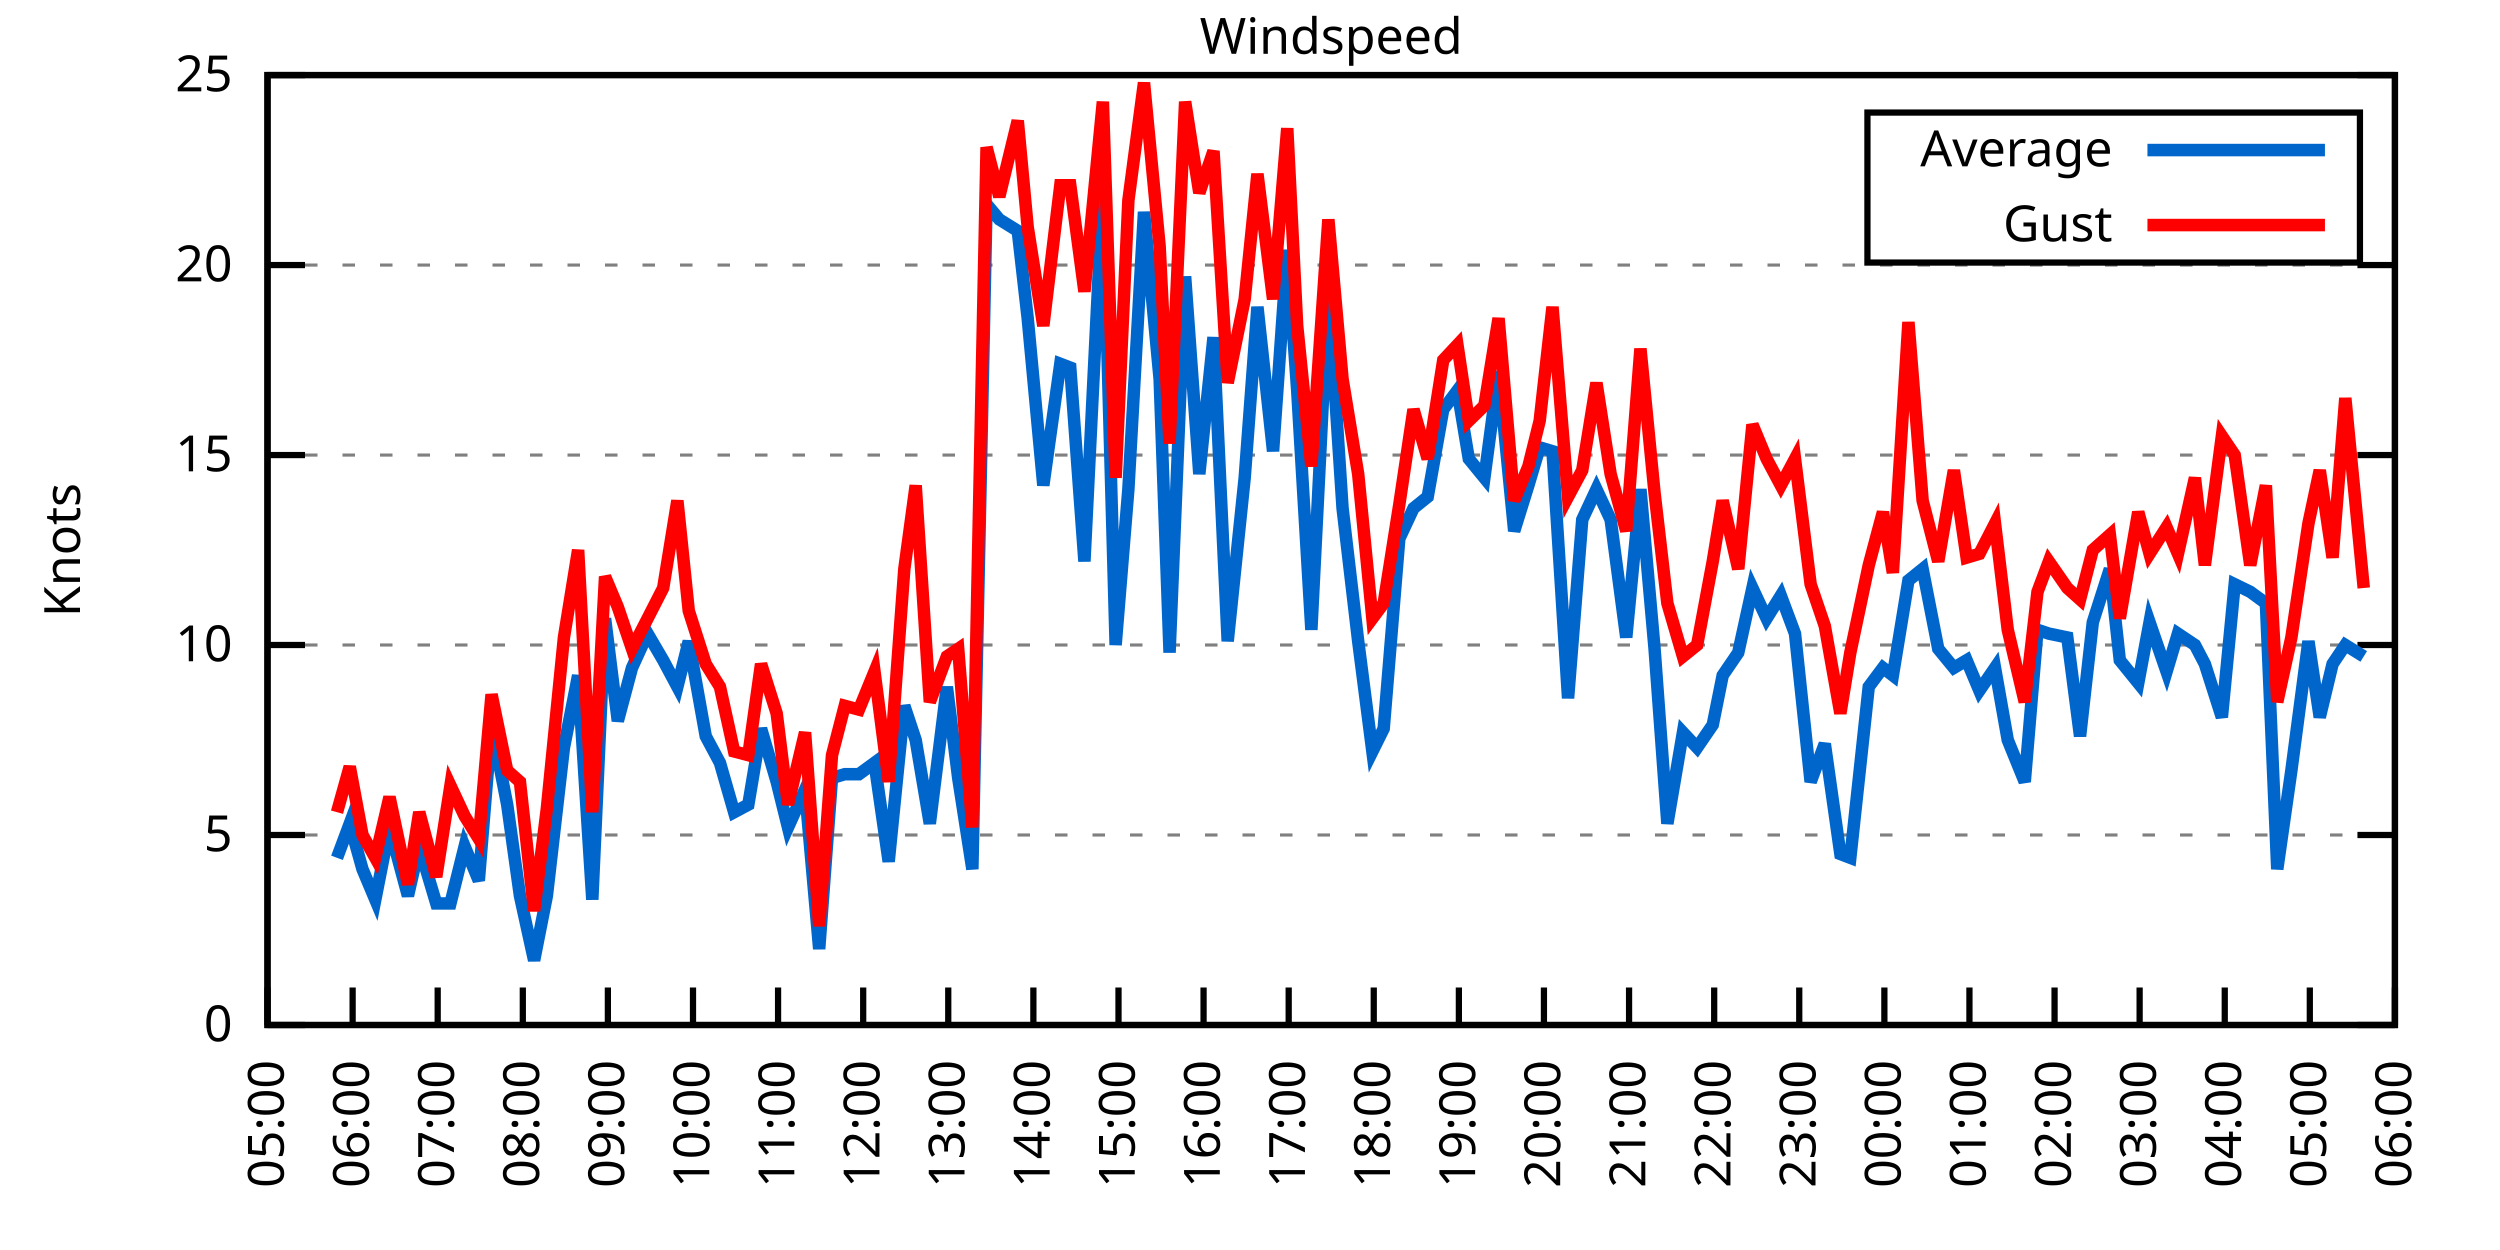
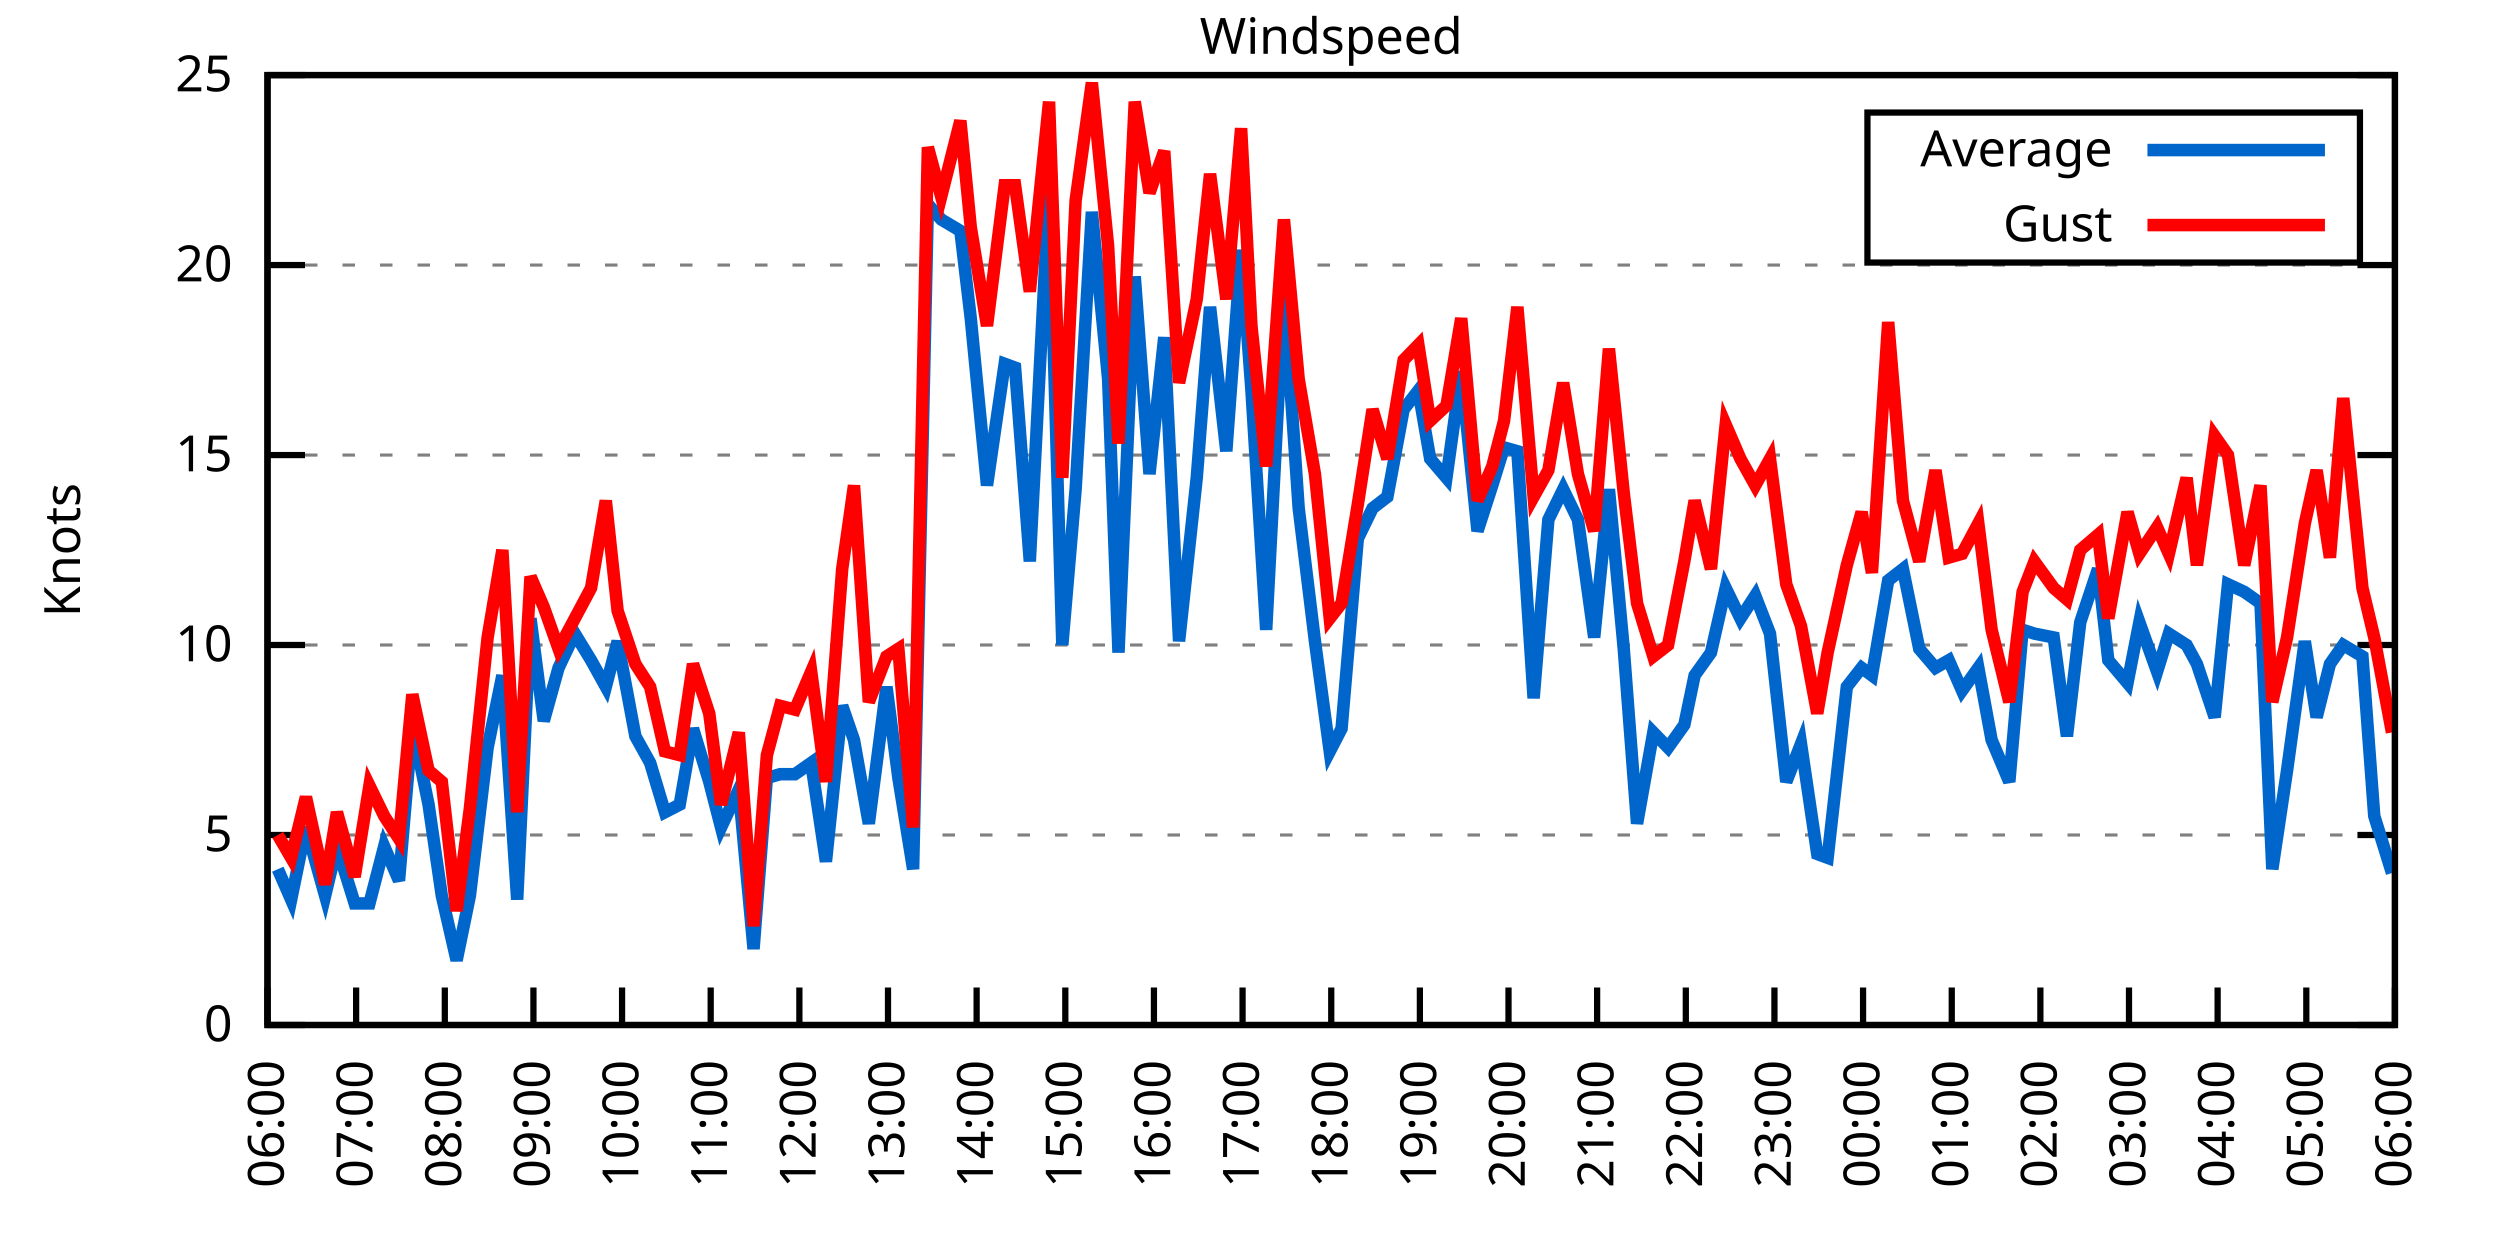
<svg xmlns="http://www.w3.org/2000/svg" xmlns:xlink="http://www.w3.org/1999/xlink" width="400" height="200" viewBox="0 0 400 200">
  <g id="gnuplot_canvas">
    <rect x="0" y="0" width="400" height="200" fill="none" />
    <defs>
      <circle id="gpDot" r="0.5" stroke-width="0.5" stroke="currentColor" />
      <path id="gpPt0" stroke-width="0.333" stroke="currentColor" d="M-1,0 h2 M0,-1 v2" />
      <path id="gpPt1" stroke-width="0.333" stroke="currentColor" d="M-1,-1 L1,1 M1,-1 L-1,1" />
      <path id="gpPt2" stroke-width="0.333" stroke="currentColor" d="M-1,0 L1,0 M0,-1 L0,1 M-1,-1 L1,1 M-1,1 L1,-1" />
      <rect id="gpPt3" stroke-width="0.333" stroke="currentColor" x="-1" y="-1" width="2" height="2" />
      <rect id="gpPt4" stroke-width="0.333" stroke="currentColor" fill="currentColor" x="-1" y="-1" width="2" height="2" />
      <circle id="gpPt5" stroke-width="0.333" stroke="currentColor" cx="0" cy="0" r="1" />
      <use xlink:href="#gpPt5" id="gpPt6" fill="currentColor" stroke="none" />
      <path id="gpPt7" stroke-width="0.333" stroke="currentColor" d="M0,-1.33 L-1.33,0.67 L1.33,0.67 z" />
      <use xlink:href="#gpPt7" id="gpPt8" fill="currentColor" stroke="none" />
      <use xlink:href="#gpPt7" id="gpPt9" stroke="currentColor" transform="rotate(180)" />
      <use xlink:href="#gpPt9" id="gpPt10" fill="currentColor" stroke="none" />
      <use xlink:href="#gpPt3" id="gpPt11" stroke="currentColor" transform="rotate(45)" />
      <use xlink:href="#gpPt11" id="gpPt12" fill="currentColor" stroke="none" />
      <path id="gpPt13" stroke-width="0.333" stroke="currentColor" d="M0,1.330 L1.265,0.411 L0.782,-1.067 L-0.782,-1.076 L-1.265,0.411 z" />
      <use xlink:href="#gpPt13" id="gpPt14" fill="currentColor" stroke="none" />
      <filter id="textbox" filterUnits="objectBoundingBox" x="0" y="0" height="1" width="1">
        <feFlood flood-color="white" flood-opacity="1" result="bgnd" />
        <feComposite in="SourceGraphic" in2="bgnd" operator="atop" />
      </filter>
      <filter id="greybox" filterUnits="objectBoundingBox" x="0" y="0" height="1" width="1">
        <feFlood flood-color="lightgrey" flood-opacity="1" result="grey" />
        <feComposite in="SourceGraphic" in2="grey" operator="atop" />
      </filter>
    </defs>
    <g fill="none" color="white" stroke="currentColor" stroke-width="1.00" stroke-linecap="butt" stroke-linejoin="miter">
</g>
    <g fill="none" color="black" stroke="currentColor" stroke-width="1.00" stroke-linecap="butt" stroke-linejoin="miter">
      <g stroke="none" shape-rendering="crispEdges">
        <polygon fill="rgb(255, 255, 255)" points="42.80,164.00 383.18,164.00 383.18,12.02 42.80,12.02 " />
      </g>
    </g>
    <g fill="none" color="black" stroke="currentColor" stroke-width="1.00" stroke-linecap="butt" stroke-linejoin="miter">
</g>
    <g fill="none" color="black" stroke="black" stroke-width="0.50" stroke-linecap="butt" stroke-linejoin="miter">
</g>
    <g fill="none" color="gray" stroke="currentColor" stroke-width="0.50" stroke-linecap="butt" stroke-linejoin="miter">
      <path stroke="gray" stroke-dasharray="2,4" class="gridline" d="M42.80,164.00 L383.19,164.00  " />
    </g>
    <g fill="none" color="gray" stroke="gray" stroke-width="1.00" stroke-linecap="butt" stroke-linejoin="miter">
</g>
    <g fill="none" color="black" stroke="currentColor" stroke-width="1.00" stroke-linecap="butt" stroke-linejoin="miter">
      <path stroke="black" d="M42.80,164.00 L48.80,164.00 M383.19,164.00 L377.19,164.00  " />
      <g transform="translate(37.20,166.60)" stroke="none" fill="black" font-family="Sans" font-size="8.00" text-anchor="end">
        <text>
          <tspan font-family="Sans"> 0</tspan>
        </text>
      </g>
    </g>
    <g fill="none" color="black" stroke="currentColor" stroke-width="1.00" stroke-linecap="butt" stroke-linejoin="miter">
</g>
    <g fill="none" color="black" stroke="black" stroke-width="0.50" stroke-linecap="butt" stroke-linejoin="miter">
</g>
    <g fill="none" color="gray" stroke="currentColor" stroke-width="0.50" stroke-linecap="butt" stroke-linejoin="miter">
      <path stroke="gray" stroke-dasharray="2,4" class="gridline" d="M42.80,133.60 L383.19,133.60  " />
    </g>
    <g fill="none" color="gray" stroke="gray" stroke-width="1.00" stroke-linecap="butt" stroke-linejoin="miter">
</g>
    <g fill="none" color="black" stroke="currentColor" stroke-width="1.00" stroke-linecap="butt" stroke-linejoin="miter">
      <path stroke="black" d="M42.80,133.60 L48.80,133.60 M383.19,133.60 L377.19,133.60  " />
      <g transform="translate(37.20,136.20)" stroke="none" fill="black" font-family="Sans" font-size="8.00" text-anchor="end">
        <text>
          <tspan font-family="Sans"> 5</tspan>
        </text>
      </g>
    </g>
    <g fill="none" color="black" stroke="currentColor" stroke-width="1.00" stroke-linecap="butt" stroke-linejoin="miter">
</g>
    <g fill="none" color="black" stroke="black" stroke-width="0.50" stroke-linecap="butt" stroke-linejoin="miter">
</g>
    <g fill="none" color="gray" stroke="currentColor" stroke-width="0.50" stroke-linecap="butt" stroke-linejoin="miter">
      <path stroke="gray" stroke-dasharray="2,4" class="gridline" d="M42.80,103.20 L383.19,103.20  " />
    </g>
    <g fill="none" color="gray" stroke="gray" stroke-width="1.00" stroke-linecap="butt" stroke-linejoin="miter">
</g>
    <g fill="none" color="black" stroke="currentColor" stroke-width="1.00" stroke-linecap="butt" stroke-linejoin="miter">
      <path stroke="black" d="M42.80,103.20 L48.80,103.20 M383.19,103.20 L377.19,103.20  " />
      <g transform="translate(37.20,105.80)" stroke="none" fill="black" font-family="Sans" font-size="8.00" text-anchor="end">
        <text>
          <tspan font-family="Sans"> 10</tspan>
        </text>
      </g>
    </g>
    <g fill="none" color="black" stroke="currentColor" stroke-width="1.00" stroke-linecap="butt" stroke-linejoin="miter">
</g>
    <g fill="none" color="black" stroke="black" stroke-width="0.50" stroke-linecap="butt" stroke-linejoin="miter">
</g>
    <g fill="none" color="gray" stroke="currentColor" stroke-width="0.50" stroke-linecap="butt" stroke-linejoin="miter">
      <path stroke="gray" stroke-dasharray="2,4" class="gridline" d="M42.80,72.81 L383.19,72.81  " />
    </g>
    <g fill="none" color="gray" stroke="gray" stroke-width="1.00" stroke-linecap="butt" stroke-linejoin="miter">
</g>
    <g fill="none" color="black" stroke="currentColor" stroke-width="1.00" stroke-linecap="butt" stroke-linejoin="miter">
      <path stroke="black" d="M42.80,72.81 L48.80,72.81 M383.19,72.81 L377.19,72.81  " />
      <g transform="translate(37.20,75.41)" stroke="none" fill="black" font-family="Sans" font-size="8.00" text-anchor="end">
        <text>
          <tspan font-family="Sans"> 15</tspan>
        </text>
      </g>
    </g>
    <g fill="none" color="black" stroke="currentColor" stroke-width="1.00" stroke-linecap="butt" stroke-linejoin="miter">
</g>
    <g fill="none" color="black" stroke="black" stroke-width="0.50" stroke-linecap="butt" stroke-linejoin="miter">
</g>
    <g fill="none" color="gray" stroke="currentColor" stroke-width="0.50" stroke-linecap="butt" stroke-linejoin="miter">
      <path stroke="gray" stroke-dasharray="2,4" class="gridline" d="M42.80,42.41 L383.19,42.41  " />
    </g>
    <g fill="none" color="gray" stroke="gray" stroke-width="1.00" stroke-linecap="butt" stroke-linejoin="miter">
</g>
    <g fill="none" color="black" stroke="currentColor" stroke-width="1.00" stroke-linecap="butt" stroke-linejoin="miter">
      <path stroke="black" d="M42.80,42.41 L48.80,42.41 M383.19,42.41 L377.19,42.41  " />
      <g transform="translate(37.20,45.01)" stroke="none" fill="black" font-family="Sans" font-size="8.00" text-anchor="end">
        <text>
          <tspan font-family="Sans"> 20</tspan>
        </text>
      </g>
    </g>
    <g fill="none" color="black" stroke="currentColor" stroke-width="1.00" stroke-linecap="butt" stroke-linejoin="miter">
</g>
    <g fill="none" color="black" stroke="black" stroke-width="0.50" stroke-linecap="butt" stroke-linejoin="miter">
</g>
    <g fill="none" color="gray" stroke="currentColor" stroke-width="0.50" stroke-linecap="butt" stroke-linejoin="miter">
      <path stroke="gray" stroke-dasharray="2,4" class="gridline" d="M42.80,12.01 L383.19,12.01  " />
    </g>
    <g fill="none" color="gray" stroke="gray" stroke-width="1.00" stroke-linecap="butt" stroke-linejoin="miter">
</g>
    <g fill="none" color="black" stroke="currentColor" stroke-width="1.00" stroke-linecap="butt" stroke-linejoin="miter">
      <path stroke="black" d="M42.80,12.01 L48.80,12.01 M383.19,12.01 L377.19,12.01  " />
      <g transform="translate(37.20,14.61)" stroke="none" fill="black" font-family="Sans" font-size="8.00" text-anchor="end">
        <text>
          <tspan font-family="Sans"> 25</tspan>
        </text>
      </g>
    </g>
    <g fill="none" color="black" stroke="currentColor" stroke-width="1.00" stroke-linecap="butt" stroke-linejoin="miter">
      <path stroke="black" d="M42.80,164.00 L42.80,158.00  " />
      <g transform="translate(45.40,169.60) rotate(270.00)" stroke="none" fill="black" font-family="Sans" font-size="8.00" text-anchor="end">
        <text>
-           <tspan font-family="Sans">05:00</tspan>
-         </text>
-       </g>
-     </g>
-     <g fill="none" color="black" stroke="currentColor" stroke-width="1.00" stroke-linecap="butt" stroke-linejoin="miter">
-       <path stroke="black" d="M56.42,164.00 L56.42,158.00  " />
-       <g transform="translate(59.02,169.60) rotate(270.00)" stroke="none" fill="black" font-family="Sans" font-size="8.00" text-anchor="end">
-         <text>
          <tspan font-family="Sans">06:00</tspan>
        </text>
      </g>
    </g>
    <g fill="none" color="black" stroke="currentColor" stroke-width="1.00" stroke-linecap="butt" stroke-linejoin="miter">
-       <path stroke="black" d="M70.03,164.00 L70.03,158.00  " />
-       <g transform="translate(72.63,169.60) rotate(270.00)" stroke="none" fill="black" font-family="Sans" font-size="8.00" text-anchor="end">
+       <path stroke="black" d="M56.98,164.00 L56.98,158.00  " />
+       <g transform="translate(59.58,169.60) rotate(270.00)" stroke="none" fill="black" font-family="Sans" font-size="8.00" text-anchor="end">
        <text>
          <tspan font-family="Sans">07:00</tspan>
        </text>
      </g>
    </g>
    <g fill="none" color="black" stroke="currentColor" stroke-width="1.00" stroke-linecap="butt" stroke-linejoin="miter">
-       <path stroke="black" d="M83.65,164.00 L83.65,158.00  " />
-       <g transform="translate(86.25,169.60) rotate(270.00)" stroke="none" fill="black" font-family="Sans" font-size="8.00" text-anchor="end">
+       <path stroke="black" d="M71.17,164.00 L71.17,158.00  " />
+       <g transform="translate(73.77,169.60) rotate(270.00)" stroke="none" fill="black" font-family="Sans" font-size="8.00" text-anchor="end">
        <text>
          <tspan font-family="Sans">08:00</tspan>
        </text>
      </g>
    </g>
    <g fill="none" color="black" stroke="currentColor" stroke-width="1.00" stroke-linecap="butt" stroke-linejoin="miter">
-       <path stroke="black" d="M97.26,164.00 L97.26,158.00  " />
-       <g transform="translate(99.86,169.60) rotate(270.00)" stroke="none" fill="black" font-family="Sans" font-size="8.00" text-anchor="end">
+       <path stroke="black" d="M85.35,164.00 L85.35,158.00  " />
+       <g transform="translate(87.95,169.60) rotate(270.00)" stroke="none" fill="black" font-family="Sans" font-size="8.00" text-anchor="end">
        <text>
          <tspan font-family="Sans">09:00</tspan>
        </text>
      </g>
    </g>
    <g fill="none" color="black" stroke="currentColor" stroke-width="1.00" stroke-linecap="butt" stroke-linejoin="miter">
-       <path stroke="black" d="M110.88,164.00 L110.88,158.00  " />
-       <g transform="translate(113.48,169.60) rotate(270.00)" stroke="none" fill="black" font-family="Sans" font-size="8.00" text-anchor="end">
+       <path stroke="black" d="M99.53,164.00 L99.53,158.00  " />
+       <g transform="translate(102.13,169.60) rotate(270.00)" stroke="none" fill="black" font-family="Sans" font-size="8.00" text-anchor="end">
        <text>
          <tspan font-family="Sans">10:00</tspan>
        </text>
      </g>
    </g>
    <g fill="none" color="black" stroke="currentColor" stroke-width="1.00" stroke-linecap="butt" stroke-linejoin="miter">
-       <path stroke="black" d="M124.49,164.00 L124.49,158.00  " />
-       <g transform="translate(127.09,169.60) rotate(270.00)" stroke="none" fill="black" font-family="Sans" font-size="8.00" text-anchor="end">
+       <path stroke="black" d="M113.71,164.00 L113.71,158.00  " />
+       <g transform="translate(116.31,169.60) rotate(270.00)" stroke="none" fill="black" font-family="Sans" font-size="8.00" text-anchor="end">
        <text>
          <tspan font-family="Sans">11:00</tspan>
        </text>
      </g>
    </g>
    <g fill="none" color="black" stroke="currentColor" stroke-width="1.00" stroke-linecap="butt" stroke-linejoin="miter">
-       <path stroke="black" d="M138.11,164.00 L138.11,158.00  " />
-       <g transform="translate(140.71,169.60) rotate(270.00)" stroke="none" fill="black" font-family="Sans" font-size="8.00" text-anchor="end">
+       <path stroke="black" d="M127.90,164.00 L127.90,158.00  " />
+       <g transform="translate(130.50,169.60) rotate(270.00)" stroke="none" fill="black" font-family="Sans" font-size="8.00" text-anchor="end">
        <text>
          <tspan font-family="Sans">12:00</tspan>
        </text>
      </g>
    </g>
    <g fill="none" color="black" stroke="currentColor" stroke-width="1.00" stroke-linecap="butt" stroke-linejoin="miter">
-       <path stroke="black" d="M151.72,164.00 L151.72,158.00  " />
-       <g transform="translate(154.32,169.60) rotate(270.00)" stroke="none" fill="black" font-family="Sans" font-size="8.00" text-anchor="end">
+       <path stroke="black" d="M142.08,164.00 L142.08,158.00  " />
+       <g transform="translate(144.68,169.60) rotate(270.00)" stroke="none" fill="black" font-family="Sans" font-size="8.00" text-anchor="end">
        <text>
          <tspan font-family="Sans">13:00</tspan>
        </text>
      </g>
    </g>
    <g fill="none" color="black" stroke="currentColor" stroke-width="1.00" stroke-linecap="butt" stroke-linejoin="miter">
-       <path stroke="black" d="M165.34,164.00 L165.34,158.00  " />
-       <g transform="translate(167.94,169.60) rotate(270.00)" stroke="none" fill="black" font-family="Sans" font-size="8.00" text-anchor="end">
+       <path stroke="black" d="M156.26,164.00 L156.26,158.00  " />
+       <g transform="translate(158.86,169.60) rotate(270.00)" stroke="none" fill="black" font-family="Sans" font-size="8.00" text-anchor="end">
        <text>
          <tspan font-family="Sans">14:00</tspan>
        </text>
      </g>
    </g>
    <g fill="none" color="black" stroke="currentColor" stroke-width="1.00" stroke-linecap="butt" stroke-linejoin="miter">
-       <path stroke="black" d="M178.96,164.00 L178.96,158.00  " />
-       <g transform="translate(181.56,169.60) rotate(270.00)" stroke="none" fill="black" font-family="Sans" font-size="8.00" text-anchor="end">
+       <path stroke="black" d="M170.45,164.00 L170.45,158.00  " />
+       <g transform="translate(173.05,169.60) rotate(270.00)" stroke="none" fill="black" font-family="Sans" font-size="8.00" text-anchor="end">
        <text>
          <tspan font-family="Sans">15:00</tspan>
        </text>
      </g>
    </g>
    <g fill="none" color="black" stroke="currentColor" stroke-width="1.00" stroke-linecap="butt" stroke-linejoin="miter">
-       <path stroke="black" d="M192.57,164.00 L192.57,158.00  " />
-       <g transform="translate(195.17,169.60) rotate(270.00)" stroke="none" fill="black" font-family="Sans" font-size="8.00" text-anchor="end">
+       <path stroke="black" d="M184.63,164.00 L184.63,158.00  " />
+       <g transform="translate(187.23,169.60) rotate(270.00)" stroke="none" fill="black" font-family="Sans" font-size="8.00" text-anchor="end">
        <text>
          <tspan font-family="Sans">16:00</tspan>
        </text>
      </g>
    </g>
    <g fill="none" color="black" stroke="currentColor" stroke-width="1.00" stroke-linecap="butt" stroke-linejoin="miter">
-       <path stroke="black" d="M206.19,164.00 L206.19,158.00  " />
-       <g transform="translate(208.79,169.60) rotate(270.00)" stroke="none" fill="black" font-family="Sans" font-size="8.00" text-anchor="end">
+       <path stroke="black" d="M198.81,164.00 L198.81,158.00  " />
+       <g transform="translate(201.41,169.60) rotate(270.00)" stroke="none" fill="black" font-family="Sans" font-size="8.00" text-anchor="end">
        <text>
          <tspan font-family="Sans">17:00</tspan>
        </text>
      </g>
    </g>
    <g fill="none" color="black" stroke="currentColor" stroke-width="1.00" stroke-linecap="butt" stroke-linejoin="miter">
-       <path stroke="black" d="M219.80,164.00 L219.80,158.00  " />
-       <g transform="translate(222.40,169.60) rotate(270.00)" stroke="none" fill="black" font-family="Sans" font-size="8.00" text-anchor="end">
+       <path stroke="black" d="M213.00,164.00 L213.00,158.00  " />
+       <g transform="translate(215.60,169.60) rotate(270.00)" stroke="none" fill="black" font-family="Sans" font-size="8.00" text-anchor="end">
        <text>
          <tspan font-family="Sans">18:00</tspan>
        </text>
      </g>
    </g>
    <g fill="none" color="black" stroke="currentColor" stroke-width="1.00" stroke-linecap="butt" stroke-linejoin="miter">
-       <path stroke="black" d="M233.42,164.00 L233.42,158.00  " />
-       <g transform="translate(236.02,169.60) rotate(270.00)" stroke="none" fill="black" font-family="Sans" font-size="8.00" text-anchor="end">
+       <path stroke="black" d="M227.18,164.00 L227.18,158.00  " />
+       <g transform="translate(229.78,169.60) rotate(270.00)" stroke="none" fill="black" font-family="Sans" font-size="8.00" text-anchor="end">
        <text>
          <tspan font-family="Sans">19:00</tspan>
        </text>
      </g>
    </g>
    <g fill="none" color="black" stroke="currentColor" stroke-width="1.00" stroke-linecap="butt" stroke-linejoin="miter">
-       <path stroke="black" d="M247.03,164.00 L247.03,158.00  " />
-       <g transform="translate(249.63,169.60) rotate(270.00)" stroke="none" fill="black" font-family="Sans" font-size="8.00" text-anchor="end">
+       <path stroke="black" d="M241.36,164.00 L241.36,158.00  " />
+       <g transform="translate(243.96,169.60) rotate(270.00)" stroke="none" fill="black" font-family="Sans" font-size="8.00" text-anchor="end">
        <text>
          <tspan font-family="Sans">20:00</tspan>
        </text>
      </g>
    </g>
    <g fill="none" color="black" stroke="currentColor" stroke-width="1.00" stroke-linecap="butt" stroke-linejoin="miter">
-       <path stroke="black" d="M260.65,164.00 L260.65,158.00  " />
-       <g transform="translate(263.25,169.60) rotate(270.00)" stroke="none" fill="black" font-family="Sans" font-size="8.00" text-anchor="end">
+       <path stroke="black" d="M255.54,164.00 L255.54,158.00  " />
+       <g transform="translate(258.14,169.60) rotate(270.00)" stroke="none" fill="black" font-family="Sans" font-size="8.00" text-anchor="end">
        <text>
          <tspan font-family="Sans">21:00</tspan>
        </text>
      </g>
    </g>
    <g fill="none" color="black" stroke="currentColor" stroke-width="1.00" stroke-linecap="butt" stroke-linejoin="miter">
-       <path stroke="black" d="M274.27,164.00 L274.27,158.00  " />
-       <g transform="translate(276.87,169.60) rotate(270.00)" stroke="none" fill="black" font-family="Sans" font-size="8.00" text-anchor="end">
+       <path stroke="black" d="M269.73,164.00 L269.73,158.00  " />
+       <g transform="translate(272.33,169.60) rotate(270.00)" stroke="none" fill="black" font-family="Sans" font-size="8.00" text-anchor="end">
        <text>
          <tspan font-family="Sans">22:00</tspan>
        </text>
      </g>
    </g>
    <g fill="none" color="black" stroke="currentColor" stroke-width="1.00" stroke-linecap="butt" stroke-linejoin="miter">
-       <path stroke="black" d="M287.88,164.00 L287.88,158.00  " />
-       <g transform="translate(290.48,169.60) rotate(270.00)" stroke="none" fill="black" font-family="Sans" font-size="8.00" text-anchor="end">
+       <path stroke="black" d="M283.91,164.00 L283.91,158.00  " />
+       <g transform="translate(286.51,169.60) rotate(270.00)" stroke="none" fill="black" font-family="Sans" font-size="8.00" text-anchor="end">
        <text>
          <tspan font-family="Sans">23:00</tspan>
        </text>
      </g>
    </g>
    <g fill="none" color="black" stroke="currentColor" stroke-width="1.00" stroke-linecap="butt" stroke-linejoin="miter">
-       <path stroke="black" d="M301.50,164.00 L301.50,158.00  " />
-       <g transform="translate(304.10,169.60) rotate(270.00)" stroke="none" fill="black" font-family="Sans" font-size="8.00" text-anchor="end">
+       <path stroke="black" d="M298.09,164.00 L298.09,158.00  " />
+       <g transform="translate(300.69,169.60) rotate(270.00)" stroke="none" fill="black" font-family="Sans" font-size="8.00" text-anchor="end">
        <text>
          <tspan font-family="Sans">00:00</tspan>
        </text>
      </g>
    </g>
    <g fill="none" color="black" stroke="currentColor" stroke-width="1.00" stroke-linecap="butt" stroke-linejoin="miter">
-       <path stroke="black" d="M315.11,164.00 L315.11,158.00  " />
-       <g transform="translate(317.71,169.60) rotate(270.00)" stroke="none" fill="black" font-family="Sans" font-size="8.00" text-anchor="end">
+       <path stroke="black" d="M312.28,164.00 L312.28,158.00  " />
+       <g transform="translate(314.88,169.60) rotate(270.00)" stroke="none" fill="black" font-family="Sans" font-size="8.00" text-anchor="end">
        <text>
          <tspan font-family="Sans">01:00</tspan>
        </text>
      </g>
    </g>
    <g fill="none" color="black" stroke="currentColor" stroke-width="1.00" stroke-linecap="butt" stroke-linejoin="miter">
-       <path stroke="black" d="M328.73,164.00 L328.73,158.00  " />
-       <g transform="translate(331.33,169.60) rotate(270.00)" stroke="none" fill="black" font-family="Sans" font-size="8.00" text-anchor="end">
+       <path stroke="black" d="M326.46,164.00 L326.46,158.00  " />
+       <g transform="translate(329.06,169.60) rotate(270.00)" stroke="none" fill="black" font-family="Sans" font-size="8.00" text-anchor="end">
        <text>
          <tspan font-family="Sans">02:00</tspan>
        </text>
      </g>
    </g>
    <g fill="none" color="black" stroke="currentColor" stroke-width="1.00" stroke-linecap="butt" stroke-linejoin="miter">
-       <path stroke="black" d="M342.34,164.00 L342.34,158.00  " />
-       <g transform="translate(344.94,169.60) rotate(270.00)" stroke="none" fill="black" font-family="Sans" font-size="8.00" text-anchor="end">
+       <path stroke="black" d="M340.64,164.00 L340.64,158.00  " />
+       <g transform="translate(343.24,169.60) rotate(270.00)" stroke="none" fill="black" font-family="Sans" font-size="8.00" text-anchor="end">
        <text>
          <tspan font-family="Sans">03:00</tspan>
        </text>
      </g>
    </g>
    <g fill="none" color="black" stroke="currentColor" stroke-width="1.00" stroke-linecap="butt" stroke-linejoin="miter">
-       <path stroke="black" d="M355.96,164.00 L355.96,158.00  " />
-       <g transform="translate(358.56,169.60) rotate(270.00)" stroke="none" fill="black" font-family="Sans" font-size="8.00" text-anchor="end">
+       <path stroke="black" d="M354.82,164.00 L354.82,158.00  " />
+       <g transform="translate(357.42,169.60) rotate(270.00)" stroke="none" fill="black" font-family="Sans" font-size="8.00" text-anchor="end">
        <text>
          <tspan font-family="Sans">04:00</tspan>
        </text>
      </g>
    </g>
    <g fill="none" color="black" stroke="currentColor" stroke-width="1.00" stroke-linecap="butt" stroke-linejoin="miter">
-       <path stroke="black" d="M369.57,164.00 L369.57,158.00  " />
-       <g transform="translate(372.17,169.60) rotate(270.00)" stroke="none" fill="black" font-family="Sans" font-size="8.00" text-anchor="end">
+       <path stroke="black" d="M369.01,164.00 L369.01,158.00  " />
+       <g transform="translate(371.61,169.60) rotate(270.00)" stroke="none" fill="black" font-family="Sans" font-size="8.00" text-anchor="end">
        <text>
          <tspan font-family="Sans">05:00</tspan>
        </text>
      </g>
    </g>
    <g fill="none" color="black" stroke="currentColor" stroke-width="1.00" stroke-linecap="butt" stroke-linejoin="miter">
      <path stroke="black" d="M383.19,164.00 L383.19,158.00  " />
      <g transform="translate(385.79,169.60) rotate(270.00)" stroke="none" fill="black" font-family="Sans" font-size="8.00" text-anchor="end">
        <text>
          <tspan font-family="Sans">06:00</tspan>
        </text>
      </g>
    </g>
    <g fill="none" color="black" stroke="currentColor" stroke-width="1.00" stroke-linecap="butt" stroke-linejoin="miter">
</g>
    <g fill="none" color="black" stroke="currentColor" stroke-width="1.00" stroke-linecap="butt" stroke-linejoin="miter">
      <path stroke="black" d="M42.80,12.01 L42.80,164.00 L383.19,164.00 L383.19,12.01 L42.80,12.01 Z  " />
    </g>
    <g fill="none" color="black" stroke="currentColor" stroke-width="1.00" stroke-linecap="butt" stroke-linejoin="miter">
</g>
    <g fill="none" color="black" stroke="currentColor" stroke-width="1.00" stroke-linecap="butt" stroke-linejoin="miter">
      <path stroke="black" d="M298.79,42.01 L298.79,18.01 L377.59,18.01 L377.59,42.01 L298.79,42.01 Z  " />
    </g>
    <g id="Windspeed_plot_1">
      <g fill="none" color="white" stroke="black" stroke-width="2.00" stroke-linecap="butt" stroke-linejoin="miter">
</g>
      <g fill="none" color="black" stroke="currentColor" stroke-width="2.00" stroke-linecap="butt" stroke-linejoin="miter">
        <g transform="translate(337.99,26.61)" stroke="none" fill="black" font-family="Sans" font-size="8.00" text-anchor="end">
          <text>
            <tspan font-family="Sans">Average</tspan>
          </text>
        </g>
      </g>
      <g fill="none" color="black" stroke="currentColor" stroke-width="2.00" stroke-linecap="butt" stroke-linejoin="miter">
-         <path stroke="rgb(  0, 102, 204)" d="M343.59,24.01 L371.99,24.01 M53.92,137.25 L55.96,131.78 L58.00,139.07 L60.05,143.94 L62.32,132.39 L65.27,143.33   L67.08,135.43 L69.80,144.55 L72.07,144.55 L74.34,135.43 L76.61,140.90 L78.65,115.97 L81.15,128.74 L83.19,143.33   L85.46,153.66 L87.50,143.33 L90.23,119.62 L92.50,108.07 L94.77,143.94 L96.81,98.95 L98.85,115.36 L101.12,106.85   L103.62,101.38 L106.11,105.64 L108.38,109.89 L110.20,102.60 L112.92,117.80 L115.19,122.05 L117.46,129.95 L119.73,128.74   L121.77,116.58 L124.27,125.09 L126.08,132.39 L128.81,126.31 L131.07,151.84 L133.12,124.48 L135.16,123.87 L137.43,123.87   L139.92,122.05 L142.19,137.86 L144.69,112.93 L146.51,118.40 L148.77,131.78 L151.50,109.89 L153.31,124.48 L155.58,139.07   L157.85,32.68 L159.89,35.11 L162.84,36.94 L164.43,50.92 L166.93,77.67 L169.65,58.21 L171.24,58.82 L173.51,89.83   L176.46,30.25 L178.50,103.20 L180.54,78.28 L183.04,33.90 L185.54,60.65 L187.13,104.42 L189.62,44.23 L191.89,75.85   L194.16,53.96 L196.43,102.60 L199.15,76.45 L201.19,49.10 L203.69,72.20 L205.96,39.98 L207.55,62.47 L209.82,100.77   L212.54,46.66 L214.81,81.32 L217.31,102.60 L219.58,120.23 L221.39,116.58 L223.89,86.18 L226.16,81.32 L228.43,79.49   L230.92,65.51 L233.19,62.47 L235.01,73.41 L237.50,76.45 L239.77,59.43 L242.27,84.97 L244.54,77.67 L246.35,71.59   L248.40,72.20 L250.89,111.72 L253.16,83.14 L255.43,78.28 L257.70,83.14 L260.20,101.99 L262.47,78.28 L264.73,103.81   L266.78,131.78 L269.27,117.19 L271.54,119.62 L274.04,115.97 L275.63,108.07 L278.12,104.42 L280.39,94.08 L282.66,98.95   L284.93,95.30 L287.20,101.38 L289.70,125.09 L291.97,119.01 L294.46,136.64 L296.05,137.25 L299.00,109.89 L301.27,106.85   L302.86,108.07 L305.35,92.87 L307.62,91.04 L310.12,103.81 L312.62,106.85 L314.66,105.64 L316.70,110.50 L319.20,106.85   L321.24,118.40 L323.96,125.09 L326.00,100.77 L327.82,101.38 L330.77,101.99 L332.81,117.80 L334.85,99.56 L337.58,91.04   L339.17,105.64 L342.12,109.28 L343.93,99.56 L346.65,107.46 L348.47,101.38 L351.19,103.20 L352.78,106.24 L355.50,114.76   L357.55,93.48 L360.04,94.69 L362.54,96.52 L364.36,139.07 L366.62,123.27 L369.35,102.60 L371.16,114.76 L373.21,106.24   L375.25,103.20 L378.20,105.03  " />
+         <path stroke="rgb(  0, 102, 204)" d="M343.59,24.01 L371.99,24.01 M44.45,139.07 L46.58,143.94 L48.95,132.39 L52.02,143.33 L53.91,135.43 L56.75,144.55   L59.11,144.55 L61.47,135.43 L63.84,140.90 L65.97,115.97 L68.57,128.74 L70.69,143.33 L73.06,153.66 L75.18,143.33   L78.02,119.62 L80.38,108.07 L82.75,143.94 L84.88,98.95 L87.00,115.36 L89.37,106.85 L91.97,101.38 L94.57,105.64   L96.93,109.89 L98.82,102.60 L101.66,117.80 L104.02,122.05 L106.39,129.95 L108.75,128.74 L110.88,116.58 L113.48,125.09   L115.37,132.39 L118.21,126.31 L120.57,151.84 L122.70,124.48 L124.82,123.87 L127.19,123.87 L129.79,122.05 L132.15,137.86   L134.75,112.93 L136.64,118.40 L139.01,131.78 L141.84,109.89 L143.74,124.48 L146.10,139.07 L148.46,32.68 L150.59,35.11   L153.66,36.94 L155.32,50.92 L157.92,77.67 L160.75,58.21 L162.41,58.82 L164.77,89.83 L167.85,30.25 L169.97,103.20   L172.10,78.28 L174.70,33.90 L177.30,60.65 L178.96,104.42 L181.56,44.23 L183.92,75.85 L186.28,53.96 L188.65,102.60   L191.48,76.45 L193.61,49.10 L196.21,72.20 L198.58,39.98 L200.23,62.47 L202.59,100.77 L205.43,46.66 L207.79,81.32   L210.39,102.60 L212.76,120.23 L214.65,116.58 L217.25,86.18 L219.61,81.32 L221.98,79.49 L224.58,65.51 L226.94,62.47   L228.83,73.41 L231.43,76.45 L233.80,59.43 L236.40,84.97 L238.76,77.67 L240.65,71.59 L242.78,72.20 L245.38,111.72   L247.74,83.14 L250.11,78.28 L252.47,83.14 L255.07,101.99 L257.43,78.28 L259.80,103.81 L261.93,131.78 L264.53,117.19   L266.89,119.62 L269.49,115.97 L271.14,108.07 L273.75,104.42 L276.11,94.08 L278.47,98.95 L280.84,95.30 L283.20,101.38   L285.80,125.09 L288.16,119.01 L290.76,136.64 L292.42,137.25 L295.49,109.89 L297.86,106.85 L299.51,108.07 L302.11,92.87   L304.47,91.04 L307.08,103.81 L309.68,106.85 L311.80,105.64 L313.93,110.50 L316.53,106.85 L318.66,118.40 L321.49,125.09   L323.62,100.77 L325.51,101.38 L328.59,101.99 L330.71,117.80 L332.84,99.56 L335.68,91.04 L337.33,105.64 L340.40,109.28   L342.30,99.56 L345.13,107.46 L347.02,101.38 L349.86,103.20 L351.51,106.24 L354.35,114.76 L356.48,93.48 L359.08,94.69   L361.68,96.52 L363.57,139.07 L365.93,123.27 L368.77,102.60 L370.66,114.76 L372.79,106.24 L374.92,103.20 L377.99,105.03   L379.88,130.56 L382.72,139.68  " />
      </g>
    </g>
    <g id="Windspeed_plot_2">
      <g fill="none" color="black" stroke="currentColor" stroke-width="2.00" stroke-linecap="butt" stroke-linejoin="miter">
        <g transform="translate(337.99,38.61)" stroke="none" fill="black" font-family="Sans" font-size="8.00" text-anchor="end">
          <text>
            <tspan font-family="Sans">Gust</tspan>
          </text>
        </g>
      </g>
      <g fill="none" color="black" stroke="currentColor" stroke-width="2.00" stroke-linecap="butt" stroke-linejoin="miter">
-         <path stroke="rgb(255,   0,   0)" d="M343.59,36.01 L371.99,36.01 M53.92,129.95 L55.96,122.66 L58.00,133.60 L60.05,137.25 L62.32,127.52 L65.27,141.51   L67.08,129.95 L69.80,140.29 L72.07,125.70 L74.34,130.56 L76.61,134.21 L78.65,111.11 L81.15,123.27 L83.19,125.09   L85.46,145.76 L87.50,129.35 L90.23,101.99 L92.50,88.00 L94.77,129.95 L96.81,92.26 L98.85,97.12 L101.12,103.81   L103.62,98.95 L106.11,94.08 L108.38,80.10 L110.20,97.73 L112.92,106.24 L115.19,109.89 L117.46,120.23 L119.73,120.83   L121.77,106.24 L124.27,114.15 L126.08,128.74 L128.81,117.19 L131.07,148.19 L133.12,120.83 L135.16,112.93 L137.43,113.54   L139.92,107.46 L142.19,125.09 L144.69,91.04 L146.51,77.67 L148.77,112.32 L151.50,105.03 L153.31,103.81 L155.58,132.39   L157.85,23.56 L159.89,31.46 L162.84,19.31 L164.43,36.33 L166.93,52.14 L169.65,29.64 L171.24,29.64 L173.51,46.66   L176.46,16.27 L178.50,76.45 L180.54,32.07 L183.04,13.23 L185.54,39.37 L187.13,70.98 L189.62,16.27 L191.89,30.86   L194.16,24.17 L196.43,61.25 L199.15,47.88 L201.19,27.82 L203.69,47.88 L205.96,20.52 L207.55,52.14 L209.82,74.63   L212.54,35.11 L214.81,60.65 L217.31,75.85 L219.58,98.95 L221.39,96.52 L223.89,80.71 L226.16,65.51 L228.43,73.41   L230.92,57.61 L233.19,55.18 L235.01,67.33 L237.50,64.90 L239.77,50.92 L242.27,80.10 L244.54,74.63 L246.35,67.33   L248.40,49.10 L250.89,79.49 L253.16,75.24 L255.43,61.25 L257.70,75.85 L260.20,84.97 L262.47,55.78 L264.73,78.89   L266.78,96.52 L269.27,105.03 L271.54,103.20 L274.04,89.83 L275.63,80.10 L278.12,91.04 L280.39,67.94 L282.66,73.41   L284.93,77.67 L287.20,73.41 L289.70,93.48 L291.97,100.16 L294.46,114.15 L296.05,104.42 L299.00,90.44 L301.27,81.93   L302.86,91.65 L305.35,51.53 L307.62,80.10 L310.12,89.83 L312.62,75.24 L314.66,89.22 L316.70,88.61 L319.20,83.75   L321.24,100.77 L323.96,112.32 L326.00,94.69 L327.82,89.83 L330.77,94.08 L332.81,95.91 L334.85,88.00 L337.58,85.57   L339.17,98.95 L342.12,81.93 L343.93,88.61 L346.65,84.36 L348.47,88.61 L351.19,76.45 L352.78,90.44 L355.50,69.77   L357.55,72.81 L360.04,90.44 L362.54,77.67 L364.36,112.32 L366.62,101.99 L369.35,83.75 L371.16,75.24 L373.21,89.22   L375.25,63.69 L378.20,94.08  " />
+         <path stroke="rgb(255,   0,   0)" d="M343.59,36.01 L371.99,36.01 M44.45,133.60 L46.58,137.25 L48.95,127.52 L52.02,141.51 L53.91,129.95 L56.75,140.29   L59.11,125.70 L61.47,130.56 L63.84,134.21 L65.97,111.11 L68.57,123.27 L70.69,125.09 L73.06,145.76 L75.18,129.35   L78.02,101.99 L80.38,88.00 L82.75,129.95 L84.88,92.26 L87.00,97.12 L89.37,103.81 L91.97,98.95 L94.57,94.08   L96.93,80.10 L98.82,97.73 L101.66,106.24 L104.02,109.89 L106.39,120.23 L108.75,120.83 L110.88,106.24 L113.48,114.15   L115.37,128.74 L118.21,117.19 L120.57,148.19 L122.70,120.83 L124.82,112.93 L127.19,113.54 L129.79,107.46 L132.15,125.09   L134.75,91.04 L136.64,77.67 L139.01,112.32 L141.84,105.03 L143.74,103.81 L146.10,132.39 L148.46,23.56 L150.59,31.46   L153.66,19.31 L155.32,36.33 L157.92,52.14 L160.75,29.64 L162.41,29.64 L164.77,46.66 L167.85,16.27 L169.97,76.45   L172.10,32.07 L174.70,13.23 L177.30,39.37 L178.96,70.98 L181.56,16.27 L183.92,30.86 L186.28,24.17 L188.65,61.25   L191.48,47.88 L193.61,27.82 L196.21,47.88 L198.58,20.52 L200.23,52.14 L202.59,74.63 L205.43,35.11 L207.79,60.65   L210.39,75.85 L212.76,98.95 L214.65,96.52 L217.25,80.71 L219.61,65.51 L221.98,73.41 L224.58,57.61 L226.94,55.18   L228.83,67.33 L231.43,64.90 L233.80,50.92 L236.40,80.10 L238.76,74.63 L240.65,67.33 L242.78,49.10 L245.38,79.49   L247.74,75.24 L250.11,61.25 L252.47,75.85 L255.07,84.97 L257.43,55.78 L259.80,78.89 L261.93,96.52 L264.53,105.03   L266.89,103.20 L269.49,89.83 L271.14,80.10 L273.75,91.04 L276.11,67.94 L278.47,73.41 L280.84,77.67 L283.20,73.41   L285.80,93.48 L288.16,100.16 L290.76,114.15 L292.42,104.42 L295.49,90.44 L297.86,81.93 L299.51,91.65 L302.11,51.53   L304.47,80.10 L307.08,89.83 L309.68,75.24 L311.80,89.22 L313.93,88.61 L316.53,83.75 L318.66,100.77 L321.49,112.32   L323.62,94.69 L325.51,89.83 L328.59,94.08 L330.71,95.91 L332.84,88.00 L335.68,85.57 L337.33,98.95 L340.40,81.93   L342.30,88.61 L345.13,84.36 L347.02,88.61 L349.86,76.45 L351.51,90.44 L354.35,69.77 L356.48,72.81 L359.08,90.44   L361.68,77.67 L363.57,112.32 L365.93,101.99 L368.77,83.75 L370.66,75.24 L372.79,89.22 L374.92,63.69 L377.99,94.08   L379.88,101.99 L382.72,117.19  " />
      </g>
    </g>
    <g fill="none" color="black" stroke="currentColor" stroke-width="2.00" stroke-linecap="butt" stroke-linejoin="miter">
</g>
    <g fill="none" color="black" stroke="black" stroke-width="1.00" stroke-linecap="butt" stroke-linejoin="miter">
</g>
    <g fill="none" color="black" stroke="currentColor" stroke-width="1.00" stroke-linecap="butt" stroke-linejoin="miter">
      <path stroke="black" d="M42.80,12.01 L42.80,164.00 L383.19,164.00 L383.19,12.01 L42.80,12.01 Z  " />
      <g transform="translate(12.80,88.01) rotate(270.00)" stroke="none" fill="black" font-family="Sans" font-size="8.00" text-anchor="middle">
        <text>
          <tspan font-family="Sans">Knots</tspan>
        </text>
      </g>
    </g>
    <g fill="none" color="black" stroke="currentColor" stroke-width="1.00" stroke-linecap="butt" stroke-linejoin="miter">
</g>
    <g fill="none" color="black" stroke="currentColor" stroke-width="1.00" stroke-linecap="butt" stroke-linejoin="miter">
      <g transform="translate(212.99,8.61)" stroke="none" fill="black" font-family="Sans" font-size="8.00" text-anchor="middle">
        <text>
          <tspan font-family="Sans">Windspeed</tspan>
        </text>
      </g>
    </g>
    <g fill="none" color="black" stroke="currentColor" stroke-width="1.00" stroke-linecap="butt" stroke-linejoin="miter">
</g>
  </g>
</svg>
